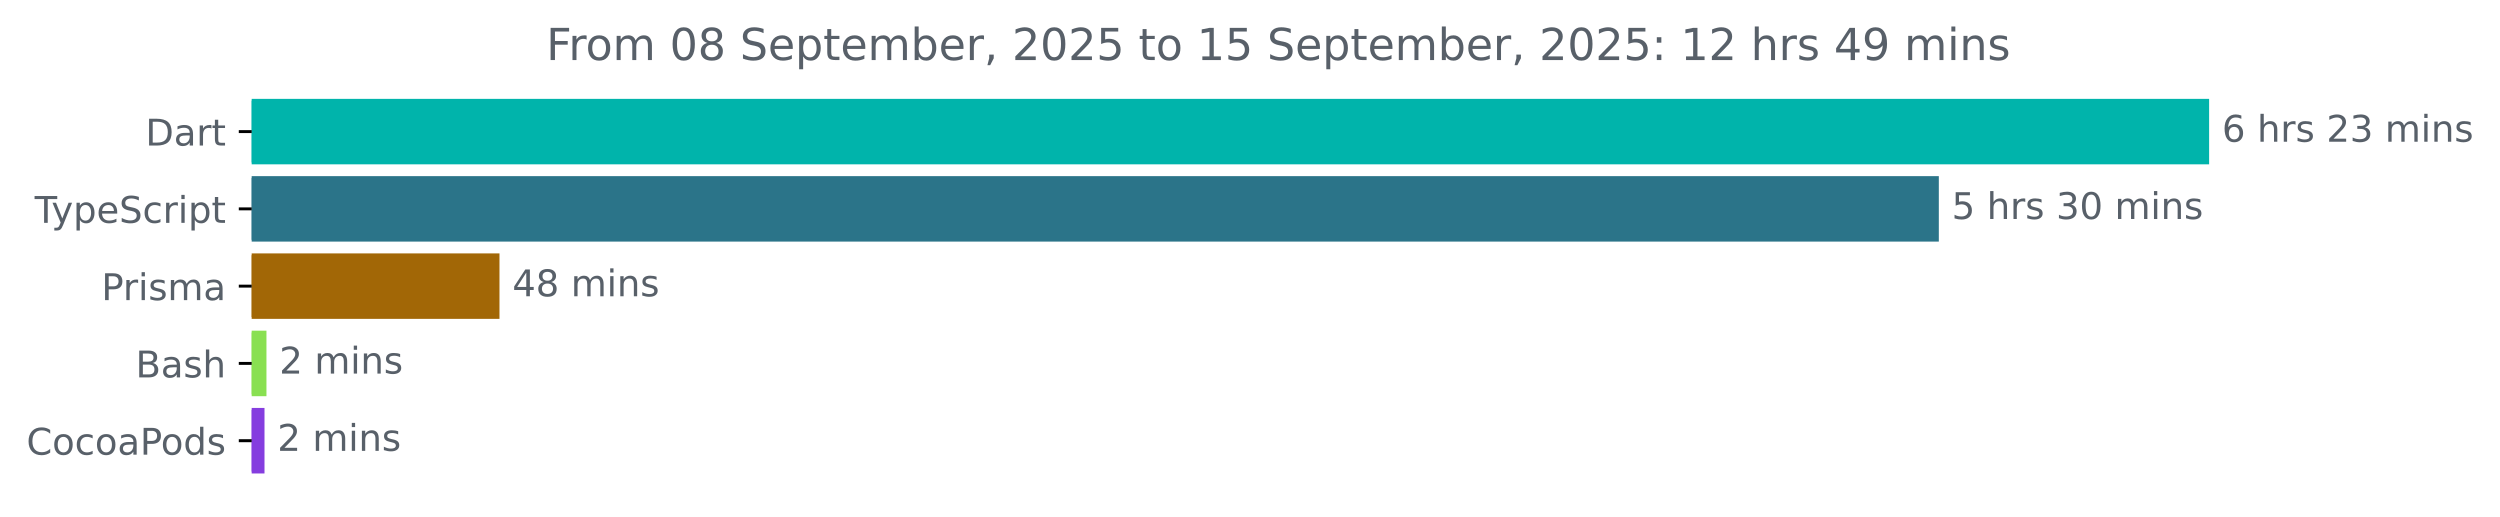
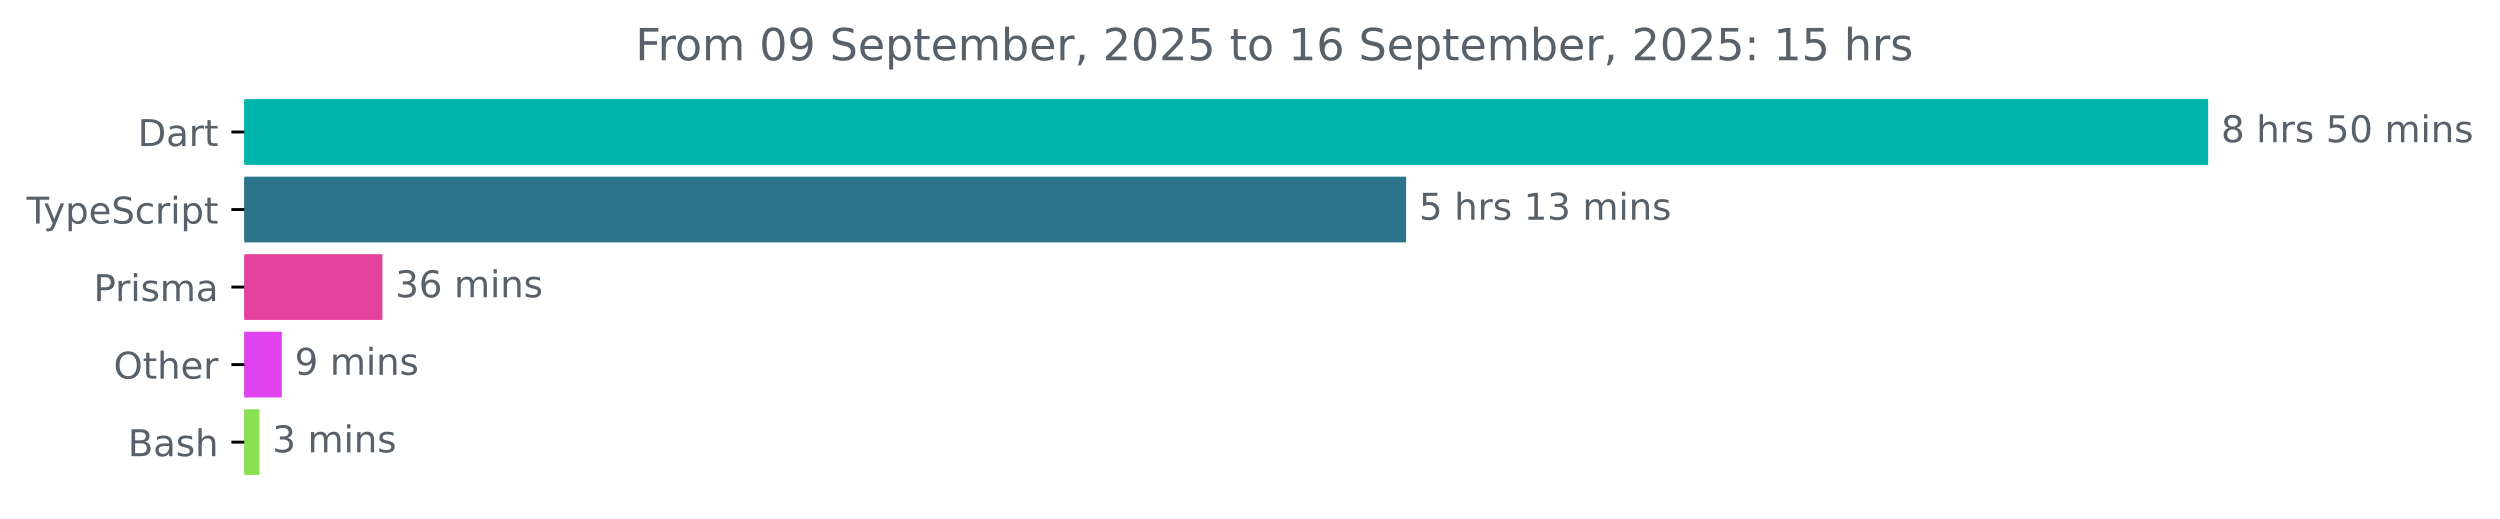
- <svg xmlns="http://www.w3.org/2000/svg" xmlns:xlink="http://www.w3.org/1999/xlink" width="679.365pt" height="140.398pt" viewBox="0 0 679.365 140.398" version="1.1">
+ <svg xmlns="http://www.w3.org/2000/svg" xmlns:xlink="http://www.w3.org/1999/xlink" width="677.144pt" height="140.398pt" viewBox="0 0 677.144 140.398" version="1.1">
  <defs>
    <style type="text/css">*{stroke-linejoin: round; stroke-linecap: butt}</style>
  </defs>
  <g id="figure_1">
    <g id="patch_1">
-       <path d="M 0 140.398  L 679.365 140.398  L 679.365 0  L 0 0  L 0 140.398  z " style="fill: none" />
+       <path d="M -0 140.398  L 677.144 140.398  L 677.144 0  L -0 0  L -0 140.398  z " style="fill: none" />
    </g>
    <g id="axes_1">
      <g id="patch_2">
-         <path d="M 68.391 27.358  L 599.819 27.358  L 599.819 44.158  L 68.391 44.158  z " clip-path="url(#p253be46126)" style="fill: #00b4ab; stroke: #00b4ab; stroke-linejoin: miter" />
+         <path d="M 66.17 27.358  L 597.599 27.358  L 597.599 44.158  L 66.17 44.158  z " clip-path="url(#p7284d1c10b)" style="fill: #00b4ab; stroke: #00b4ab; stroke-linejoin: miter" />
      </g>
      <g id="patch_3">
-         <path d="M 68.391 48.358  L 526.368 48.358  L 526.368 65.158  L 68.391 65.158  z " clip-path="url(#p253be46126)" style="fill: #2b7489; stroke: #2b7489; stroke-linejoin: miter" />
+         <path d="M 66.17 48.358  L 380.352 48.358  L 380.352 65.158  L 66.17 65.158  z " clip-path="url(#p7284d1c10b)" style="fill: #2b7489; stroke: #2b7489; stroke-linejoin: miter" />
      </g>
      <g id="patch_4">
-         <path d="M 68.391 69.358  L 135.232 69.358  L 135.232 86.158  L 68.391 86.158  z " clip-path="url(#p253be46126)" style="fill: #a26706; stroke: #a26706; stroke-linejoin: miter" />
+         <path d="M 66.17 69.358  L 103.085 69.358  L 103.085 86.158  L 66.17 86.158  z " clip-path="url(#p7284d1c10b)" style="fill: #e3419d; stroke: #e3419d; stroke-linejoin: miter" />
      </g>
      <g id="patch_5">
-         <path d="M 68.391 90.358  L 71.909 90.358  L 71.909 107.158  L 68.391 107.158  z " clip-path="url(#p253be46126)" style="fill: #89e051; stroke: #89e051; stroke-linejoin: miter" />
+         <path d="M 66.17 90.358  L 75.828 90.358  L 75.828 107.158  L 66.17 107.158  z " clip-path="url(#p7284d1c10b)" style="fill: #e042f0; stroke: #e042f0; stroke-linejoin: miter" />
      </g>
      <g id="patch_6">
-         <path d="M 68.391 111.358  L 71.376 111.358  L 71.376 128.158  L 68.391 128.158  z " clip-path="url(#p253be46126)" style="fill: #853ddf; stroke: #853ddf; stroke-linejoin: miter" />
+         <path d="M 66.17 111.358  L 69.781 111.358  L 69.781 128.158  L 66.17 128.158  z " clip-path="url(#p7284d1c10b)" style="fill: #89e051; stroke: #89e051; stroke-linejoin: miter" />
      </g>
      <g id="matplotlib.axis_1" />
      <g id="matplotlib.axis_2">
        <g id="ytick_1">
          <g id="line2d_1">
            <defs>
-               <path id="mde1deffd92" d="M 0 0  L -3.5 0  " style="stroke: #000000; stroke-width: 0.8" />
+               <path id="mc6d1de0a9a" d="M 0 0  L -3.5 0  " style="stroke: #000000; stroke-width: 0.8" />
            </defs>
            <g>
-               <use xlink:href="#mde1deffd92" x="68.391" y="35.758" style="stroke: #000000; stroke-width: 0.8" />
+               <use xlink:href="#mc6d1de0a9a" x="66.17" y="35.758" style="stroke: #000000; stroke-width: 0.8" />
            </g>
          </g>
          <g id="text_1">
-             <g style="fill: #586069" transform="translate(39.53125 39.55734) scale(0.1 -0.1)">
+             <g style="fill: #586069" transform="translate(37.31094 39.55734) scale(0.1 -0.1)">
              <defs>
                <path id="DejaVuSans-44" d="M 1259 4147  L 1259 519  L 2022 519  Q 2988 519 3436 956  Q 3884 1394 3884 2338  Q 3884 3275 3436 3711  Q 2988 4147 2022 4147  L 1259 4147  z M 628 4666  L 1925 4666  Q 3281 4666 3915 4102  Q 4550 3538 4550 2338  Q 4550 1131 3912 565  Q 3275 0 1925 0  L 628 0  L 628 4666  z " transform="scale(0.015625)" />
                <path id="DejaVuSans-61" d="M 2194 1759  Q 1497 1759 1228 1600  Q 959 1441 959 1056  Q 959 750 1161 570  Q 1363 391 1709 391  Q 2188 391 2477 730  Q 2766 1069 2766 1631  L 2766 1759  L 2194 1759  z M 3341 1997  L 3341 0  L 2766 0  L 2766 531  Q 2569 213 2275 61  Q 1981 -91 1556 -91  Q 1019 -91 701 211  Q 384 513 384 1019  Q 384 1609 779 1909  Q 1175 2209 1959 2209  L 2766 2209  L 2766 2266  Q 2766 2663 2505 2880  Q 2244 3097 1772 3097  Q 1472 3097 1187 3025  Q 903 2953 641 2809  L 641 3341  Q 956 3463 1253 3523  Q 1550 3584 1831 3584  Q 2591 3584 2966 3190  Q 3341 2797 3341 1997  z " transform="scale(0.015625)" />
                <path id="DejaVuSans-72" d="M 2631 2963  Q 2534 3019 2420 3045  Q 2306 3072 2169 3072  Q 1681 3072 1420 2755  Q 1159 2438 1159 1844  L 1159 0  L 581 0  L 581 3500  L 1159 3500  L 1159 2956  Q 1341 3275 1631 3429  Q 1922 3584 2338 3584  Q 2397 3584 2469 3576  Q 2541 3569 2628 3553  L 2631 2963  z " transform="scale(0.015625)" />
                <path id="DejaVuSans-74" d="M 1172 4494  L 1172 3500  L 2356 3500  L 2356 3053  L 1172 3053  L 1172 1153  Q 1172 725 1289 603  Q 1406 481 1766 481  L 2356 481  L 2356 0  L 1766 0  Q 1100 0 847 248  Q 594 497 594 1153  L 594 3053  L 172 3053  L 172 3500  L 594 3500  L 594 4494  L 1172 4494  z " transform="scale(0.015625)" />
              </defs>
              <use xlink:href="#DejaVuSans-44" />
              <use xlink:href="#DejaVuSans-61" x="77.002" />
              <use xlink:href="#DejaVuSans-72" x="138.281" />
              <use xlink:href="#DejaVuSans-74" x="179.395" />
            </g>
          </g>
        </g>
        <g id="ytick_2">
          <g id="line2d_2">
            <g>
-               <use xlink:href="#mde1deffd92" x="68.391" y="56.758" style="stroke: #000000; stroke-width: 0.8" />
+               <use xlink:href="#mc6d1de0a9a" x="66.17" y="56.758" style="stroke: #000000; stroke-width: 0.8" />
            </g>
          </g>
          <g id="text_2">
-             <g style="fill: #586069" transform="translate(9.420312 60.55734) scale(0.1 -0.1)">
+             <g style="fill: #586069" transform="translate(7.2 60.55734) scale(0.1 -0.1)">
              <defs>
                <path id="DejaVuSans-54" d="M -19 4666  L 3928 4666  L 3928 4134  L 2272 4134  L 2272 0  L 1638 0  L 1638 4134  L -19 4134  L -19 4666  z " transform="scale(0.015625)" />
                <path id="DejaVuSans-79" d="M 2059 -325  Q 1816 -950 1584 -1140  Q 1353 -1331 966 -1331  L 506 -1331  L 506 -850  L 844 -850  Q 1081 -850 1212 -737  Q 1344 -625 1503 -206  L 1606 56  L 191 3500  L 800 3500  L 1894 763  L 2988 3500  L 3597 3500  L 2059 -325  z " transform="scale(0.015625)" />
                <path id="DejaVuSans-70" d="M 1159 525  L 1159 -1331  L 581 -1331  L 581 3500  L 1159 3500  L 1159 2969  Q 1341 3281 1617 3432  Q 1894 3584 2278 3584  Q 2916 3584 3314 3078  Q 3713 2572 3713 1747  Q 3713 922 3314 415  Q 2916 -91 2278 -91  Q 1894 -91 1617 61  Q 1341 213 1159 525  z M 3116 1747  Q 3116 2381 2855 2742  Q 2594 3103 2138 3103  Q 1681 3103 1420 2742  Q 1159 2381 1159 1747  Q 1159 1113 1420 752  Q 1681 391 2138 391  Q 2594 391 2855 752  Q 3116 1113 3116 1747  z " transform="scale(0.015625)" />
                <path id="DejaVuSans-65" d="M 3597 1894  L 3597 1613  L 953 1613  Q 991 1019 1311 708  Q 1631 397 2203 397  Q 2534 397 2845 478  Q 3156 559 3463 722  L 3463 178  Q 3153 47 2828 -22  Q 2503 -91 2169 -91  Q 1331 -91 842 396  Q 353 884 353 1716  Q 353 2575 817 3079  Q 1281 3584 2069 3584  Q 2775 3584 3186 3129  Q 3597 2675 3597 1894  z M 3022 2063  Q 3016 2534 2758 2815  Q 2500 3097 2075 3097  Q 1594 3097 1305 2825  Q 1016 2553 972 2059  L 3022 2063  z " transform="scale(0.015625)" />
                <path id="DejaVuSans-53" d="M 3425 4513  L 3425 3897  Q 3066 4069 2747 4153  Q 2428 4238 2131 4238  Q 1616 4238 1336 4038  Q 1056 3838 1056 3469  Q 1056 3159 1242 3001  Q 1428 2844 1947 2747  L 2328 2669  Q 3034 2534 3370 2195  Q 3706 1856 3706 1288  Q 3706 609 3251 259  Q 2797 -91 1919 -91  Q 1588 -91 1214 -16  Q 841 59 441 206  L 441 856  Q 825 641 1194 531  Q 1563 422 1919 422  Q 2459 422 2753 634  Q 3047 847 3047 1241  Q 3047 1584 2836 1778  Q 2625 1972 2144 2069  L 1759 2144  Q 1053 2284 737 2584  Q 422 2884 422 3419  Q 422 4038 858 4394  Q 1294 4750 2059 4750  Q 2388 4750 2728 4690  Q 3069 4631 3425 4513  z " transform="scale(0.015625)" />
                <path id="DejaVuSans-63" d="M 3122 3366  L 3122 2828  Q 2878 2963 2633 3030  Q 2388 3097 2138 3097  Q 1578 3097 1268 2742  Q 959 2388 959 1747  Q 959 1106 1268 751  Q 1578 397 2138 397  Q 2388 397 2633 464  Q 2878 531 3122 666  L 3122 134  Q 2881 22 2623 -34  Q 2366 -91 2075 -91  Q 1284 -91 818 406  Q 353 903 353 1747  Q 353 2603 823 3093  Q 1294 3584 2113 3584  Q 2378 3584 2631 3529  Q 2884 3475 3122 3366  z " transform="scale(0.015625)" />
                <path id="DejaVuSans-69" d="M 603 3500  L 1178 3500  L 1178 0  L 603 0  L 603 3500  z M 603 4863  L 1178 4863  L 1178 4134  L 603 4134  L 603 4863  z " transform="scale(0.015625)" />
              </defs>
              <use xlink:href="#DejaVuSans-54" />
              <use xlink:href="#DejaVuSans-79" x="45.459" />
              <use xlink:href="#DejaVuSans-70" x="104.639" />
              <use xlink:href="#DejaVuSans-65" x="168.115" />
              <use xlink:href="#DejaVuSans-53" x="229.639" />
              <use xlink:href="#DejaVuSans-63" x="293.115" />
              <use xlink:href="#DejaVuSans-72" x="348.096" />
              <use xlink:href="#DejaVuSans-69" x="389.209" />
              <use xlink:href="#DejaVuSans-70" x="416.992" />
              <use xlink:href="#DejaVuSans-74" x="480.469" />
            </g>
          </g>
        </g>
        <g id="ytick_3">
          <g id="line2d_3">
            <g>
-               <use xlink:href="#mde1deffd92" x="68.391" y="77.758" style="stroke: #000000; stroke-width: 0.8" />
+               <use xlink:href="#mc6d1de0a9a" x="66.17" y="77.758" style="stroke: #000000; stroke-width: 0.8" />
            </g>
          </g>
          <g id="text_3">
-             <g style="fill: #586069" transform="translate(27.56875 81.55734) scale(0.1 -0.1)">
+             <g style="fill: #586069" transform="translate(25.34844 81.55734) scale(0.1 -0.1)">
              <defs>
                <path id="DejaVuSans-50" d="M 1259 4147  L 1259 2394  L 2053 2394  Q 2494 2394 2734 2622  Q 2975 2850 2975 3272  Q 2975 3691 2734 3919  Q 2494 4147 2053 4147  L 1259 4147  z M 628 4666  L 2053 4666  Q 2838 4666 3239 4311  Q 3641 3956 3641 3272  Q 3641 2581 3239 2228  Q 2838 1875 2053 1875  L 1259 1875  L 1259 0  L 628 0  L 628 4666  z " transform="scale(0.015625)" />
                <path id="DejaVuSans-73" d="M 2834 3397  L 2834 2853  Q 2591 2978 2328 3040  Q 2066 3103 1784 3103  Q 1356 3103 1142 2972  Q 928 2841 928 2578  Q 928 2378 1081 2264  Q 1234 2150 1697 2047  L 1894 2003  Q 2506 1872 2764 1633  Q 3022 1394 3022 966  Q 3022 478 2636 193  Q 2250 -91 1575 -91  Q 1294 -91 989 -36  Q 684 19 347 128  L 347 722  Q 666 556 975 473  Q 1284 391 1588 391  Q 1994 391 2212 530  Q 2431 669 2431 922  Q 2431 1156 2273 1281  Q 2116 1406 1581 1522  L 1381 1569  Q 847 1681 609 1914  Q 372 2147 372 2553  Q 372 3047 722 3315  Q 1072 3584 1716 3584  Q 2034 3584 2315 3537  Q 2597 3491 2834 3397  z " transform="scale(0.015625)" />
                <path id="DejaVuSans-6d" d="M 3328 2828  Q 3544 3216 3844 3400  Q 4144 3584 4550 3584  Q 5097 3584 5394 3201  Q 5691 2819 5691 2113  L 5691 0  L 5113 0  L 5113 2094  Q 5113 2597 4934 2840  Q 4756 3084 4391 3084  Q 3944 3084 3684 2787  Q 3425 2491 3425 1978  L 3425 0  L 2847 0  L 2847 2094  Q 2847 2600 2669 2842  Q 2491 3084 2119 3084  Q 1678 3084 1418 2786  Q 1159 2488 1159 1978  L 1159 0  L 581 0  L 581 3500  L 1159 3500  L 1159 2956  Q 1356 3278 1631 3431  Q 1906 3584 2284 3584  Q 2666 3584 2933 3390  Q 3200 3197 3328 2828  z " transform="scale(0.015625)" />
              </defs>
              <use xlink:href="#DejaVuSans-50" />
              <use xlink:href="#DejaVuSans-72" x="58.553" />
              <use xlink:href="#DejaVuSans-69" x="99.666" />
              <use xlink:href="#DejaVuSans-73" x="127.449" />
              <use xlink:href="#DejaVuSans-6d" x="179.549" />
              <use xlink:href="#DejaVuSans-61" x="276.961" />
            </g>
          </g>
        </g>
        <g id="ytick_4">
          <g id="line2d_4">
            <g>
-               <use xlink:href="#mde1deffd92" x="68.391" y="98.758" style="stroke: #000000; stroke-width: 0.8" />
+               <use xlink:href="#mc6d1de0a9a" x="66.17" y="98.758" style="stroke: #000000; stroke-width: 0.8" />
            </g>
          </g>
          <g id="text_4">
-             <g style="fill: #586069" transform="translate(36.85469 102.5573) scale(0.1 -0.1)">
+             <g style="fill: #586069" transform="translate(30.77656 102.5573) scale(0.1 -0.1)">
+               <defs>
+                 <path id="DejaVuSans-4f" d="M 2522 4238  Q 1834 4238 1429 3725  Q 1025 3213 1025 2328  Q 1025 1447 1429 934  Q 1834 422 2522 422  Q 3209 422 3611 934  Q 4013 1447 4013 2328  Q 4013 3213 3611 3725  Q 3209 4238 2522 4238  z M 2522 4750  Q 3503 4750 4090 4092  Q 4678 3434 4678 2328  Q 4678 1225 4090 567  Q 3503 -91 2522 -91  Q 1538 -91 948 565  Q 359 1222 359 2328  Q 359 3434 948 4092  Q 1538 4750 2522 4750  z " transform="scale(0.015625)" />
+                 <path id="DejaVuSans-68" d="M 3513 2113  L 3513 0  L 2938 0  L 2938 2094  Q 2938 2591 2744 2837  Q 2550 3084 2163 3084  Q 1697 3084 1428 2787  Q 1159 2491 1159 1978  L 1159 0  L 581 0  L 581 4863  L 1159 4863  L 1159 2956  Q 1366 3272 1645 3428  Q 1925 3584 2291 3584  Q 2894 3584 3203 3211  Q 3513 2838 3513 2113  z " transform="scale(0.015625)" />
+               </defs>
+               <use xlink:href="#DejaVuSans-4f" />
+               <use xlink:href="#DejaVuSans-74" x="78.711" />
+               <use xlink:href="#DejaVuSans-68" x="117.92" />
+               <use xlink:href="#DejaVuSans-65" x="181.299" />
+               <use xlink:href="#DejaVuSans-72" x="242.822" />
+             </g>
+           </g>
+         </g>
+         <g id="ytick_5">
+           <g id="line2d_5">
+             <g>
+               <use xlink:href="#mc6d1de0a9a" x="66.17" y="119.758" style="stroke: #000000; stroke-width: 0.8" />
+             </g>
+           </g>
+           <g id="text_5">
+             <g style="fill: #586069" transform="translate(34.63437 123.5573) scale(0.1 -0.1)">
              <defs>
                <path id="DejaVuSans-42" d="M 1259 2228  L 1259 519  L 2272 519  Q 2781 519 3026 730  Q 3272 941 3272 1375  Q 3272 1813 3026 2020  Q 2781 2228 2272 2228  L 1259 2228  z M 1259 4147  L 1259 2741  L 2194 2741  Q 2656 2741 2882 2914  Q 3109 3088 3109 3444  Q 3109 3797 2882 3972  Q 2656 4147 2194 4147  L 1259 4147  z M 628 4666  L 2241 4666  Q 2963 4666 3353 4366  Q 3744 4066 3744 3513  Q 3744 3084 3544 2831  Q 3344 2578 2956 2516  Q 3422 2416 3680 2098  Q 3938 1781 3938 1306  Q 3938 681 3513 340  Q 3088 0 2303 0  L 628 0  L 628 4666  z " transform="scale(0.015625)" />
-                 <path id="DejaVuSans-68" d="M 3513 2113  L 3513 0  L 2938 0  L 2938 2094  Q 2938 2591 2744 2837  Q 2550 3084 2163 3084  Q 1697 3084 1428 2787  Q 1159 2491 1159 1978  L 1159 0  L 581 0  L 581 4863  L 1159 4863  L 1159 2956  Q 1366 3272 1645 3428  Q 1925 3584 2291 3584  Q 2894 3584 3203 3211  Q 3513 2838 3513 2113  z " transform="scale(0.015625)" />
              </defs>
              <use xlink:href="#DejaVuSans-42" />
              <use xlink:href="#DejaVuSans-61" x="68.604" />
              <use xlink:href="#DejaVuSans-73" x="129.883" />
              <use xlink:href="#DejaVuSans-68" x="181.982" />
            </g>
          </g>
        </g>
-         <g id="ytick_5">
-           <g id="line2d_5">
-             <g>
-               <use xlink:href="#mde1deffd92" x="68.391" y="119.758" style="stroke: #000000; stroke-width: 0.8" />
-             </g>
-           </g>
-           <g id="text_5">
-             <g style="fill: #586069" transform="translate(7.2 123.5573) scale(0.1 -0.1)">
-               <defs>
-                 <path id="DejaVuSans-43" d="M 4122 4306  L 4122 3641  Q 3803 3938 3442 4084  Q 3081 4231 2675 4231  Q 1875 4231 1450 3742  Q 1025 3253 1025 2328  Q 1025 1406 1450 917  Q 1875 428 2675 428  Q 3081 428 3442 575  Q 3803 722 4122 1019  L 4122 359  Q 3791 134 3420 21  Q 3050 -91 2638 -91  Q 1578 -91 968 557  Q 359 1206 359 2328  Q 359 3453 968 4101  Q 1578 4750 2638 4750  Q 3056 4750 3426 4639  Q 3797 4528 4122 4306  z " transform="scale(0.015625)" />
-                 <path id="DejaVuSans-6f" d="M 1959 3097  Q 1497 3097 1228 2736  Q 959 2375 959 1747  Q 959 1119 1226 758  Q 1494 397 1959 397  Q 2419 397 2687 759  Q 2956 1122 2956 1747  Q 2956 2369 2687 2733  Q 2419 3097 1959 3097  z M 1959 3584  Q 2709 3584 3137 3096  Q 3566 2609 3566 1747  Q 3566 888 3137 398  Q 2709 -91 1959 -91  Q 1206 -91 779 398  Q 353 888 353 1747  Q 353 2609 779 3096  Q 1206 3584 1959 3584  z " transform="scale(0.015625)" />
-                 <path id="DejaVuSans-64" d="M 2906 2969  L 2906 4863  L 3481 4863  L 3481 0  L 2906 0  L 2906 525  Q 2725 213 2448 61  Q 2172 -91 1784 -91  Q 1150 -91 751 415  Q 353 922 353 1747  Q 353 2572 751 3078  Q 1150 3584 1784 3584  Q 2172 3584 2448 3432  Q 2725 3281 2906 2969  z M 947 1747  Q 947 1113 1208 752  Q 1469 391 1925 391  Q 2381 391 2643 752  Q 2906 1113 2906 1747  Q 2906 2381 2643 2742  Q 2381 3103 1925 3103  Q 1469 3103 1208 2742  Q 947 2381 947 1747  z " transform="scale(0.015625)" />
-               </defs>
-               <use xlink:href="#DejaVuSans-43" />
-               <use xlink:href="#DejaVuSans-6f" x="69.824" />
-               <use xlink:href="#DejaVuSans-63" x="131.006" />
-               <use xlink:href="#DejaVuSans-6f" x="185.986" />
-               <use xlink:href="#DejaVuSans-61" x="247.168" />
-               <use xlink:href="#DejaVuSans-50" x="308.447" />
-               <use xlink:href="#DejaVuSans-6f" x="365.125" />
-               <use xlink:href="#DejaVuSans-64" x="426.307" />
-               <use xlink:href="#DejaVuSans-73" x="489.783" />
-             </g>
-           </g>
-         </g>
      </g>
      <g id="text_6">
-         <g style="fill: #586069" transform="translate(603.8192 38.5175) scale(0.1 -0.1)">
-           <defs>
-             <path id="DejaVuSans-36" d="M 2113 2584  Q 1688 2584 1439 2293  Q 1191 2003 1191 1497  Q 1191 994 1439 701  Q 1688 409 2113 409  Q 2538 409 2786 701  Q 3034 994 3034 1497  Q 3034 2003 2786 2293  Q 2538 2584 2113 2584  z M 3366 4563  L 3366 3988  Q 3128 4100 2886 4159  Q 2644 4219 2406 4219  Q 1781 4219 1451 3797  Q 1122 3375 1075 2522  Q 1259 2794 1537 2939  Q 1816 3084 2150 3084  Q 2853 3084 3261 2657  Q 3669 2231 3669 1497  Q 3669 778 3244 343  Q 2819 -91 2113 -91  Q 1303 -91 875 529  Q 447 1150 447 2328  Q 447 3434 972 4092  Q 1497 4750 2381 4750  Q 2619 4750 2861 4703  Q 3103 4656 3366 4563  z " transform="scale(0.015625)" />
+         <g style="fill: #586069" transform="translate(601.5989 38.5175) scale(0.1 -0.1)">
+           <defs>
+             <path id="DejaVuSans-38" d="M 2034 2216  Q 1584 2216 1326 1975  Q 1069 1734 1069 1313  Q 1069 891 1326 650  Q 1584 409 2034 409  Q 2484 409 2743 651  Q 3003 894 3003 1313  Q 3003 1734 2745 1975  Q 2488 2216 2034 2216  z M 1403 2484  Q 997 2584 770 2862  Q 544 3141 544 3541  Q 544 4100 942 4425  Q 1341 4750 2034 4750  Q 2731 4750 3128 4425  Q 3525 4100 3525 3541  Q 3525 3141 3298 2862  Q 3072 2584 2669 2484  Q 3125 2378 3379 2068  Q 3634 1759 3634 1313  Q 3634 634 3220 271  Q 2806 -91 2034 -91  Q 1263 -91 848 271  Q 434 634 434 1313  Q 434 1759 690 2068  Q 947 2378 1403 2484  z M 1172 3481  Q 1172 3119 1398 2916  Q 1625 2713 2034 2713  Q 2441 2713 2670 2916  Q 2900 3119 2900 3481  Q 2900 3844 2670 4047  Q 2441 4250 2034 4250  Q 1625 4250 1398 4047  Q 1172 3844 1172 3481  z " transform="scale(0.015625)" />
            <path id="DejaVuSans-20" transform="scale(0.015625)" />
-             <path id="DejaVuSans-32" d="M 1228 531  L 3431 531  L 3431 0  L 469 0  L 469 531  Q 828 903 1448 1529  Q 2069 2156 2228 2338  Q 2531 2678 2651 2914  Q 2772 3150 2772 3378  Q 2772 3750 2511 3984  Q 2250 4219 1831 4219  Q 1534 4219 1204 4116  Q 875 4013 500 3803  L 500 4441  Q 881 4594 1212 4672  Q 1544 4750 1819 4750  Q 2544 4750 2975 4387  Q 3406 4025 3406 3419  Q 3406 3131 3298 2873  Q 3191 2616 2906 2266  Q 2828 2175 2409 1742  Q 1991 1309 1228 531  z " transform="scale(0.015625)" />
-             <path id="DejaVuSans-33" d="M 2597 2516  Q 3050 2419 3304 2112  Q 3559 1806 3559 1356  Q 3559 666 3084 287  Q 2609 -91 1734 -91  Q 1441 -91 1130 -33  Q 819 25 488 141  L 488 750  Q 750 597 1062 519  Q 1375 441 1716 441  Q 2309 441 2620 675  Q 2931 909 2931 1356  Q 2931 1769 2642 2001  Q 2353 2234 1838 2234  L 1294 2234  L 1294 2753  L 1863 2753  Q 2328 2753 2575 2939  Q 2822 3125 2822 3475  Q 2822 3834 2567 4026  Q 2313 4219 1838 4219  Q 1578 4219 1281 4162  Q 984 4106 628 3988  L 628 4550  Q 988 4650 1302 4700  Q 1616 4750 1894 4750  Q 2613 4750 3031 4423  Q 3450 4097 3450 3541  Q 3450 3153 3228 2886  Q 3006 2619 2597 2516  z " transform="scale(0.015625)" />
+             <path id="DejaVuSans-35" d="M 691 4666  L 3169 4666  L 3169 4134  L 1269 4134  L 1269 2991  Q 1406 3038 1543 3061  Q 1681 3084 1819 3084  Q 2600 3084 3056 2656  Q 3513 2228 3513 1497  Q 3513 744 3044 326  Q 2575 -91 1722 -91  Q 1428 -91 1123 -41  Q 819 9 494 109  L 494 744  Q 775 591 1075 516  Q 1375 441 1709 441  Q 2250 441 2565 725  Q 2881 1009 2881 1497  Q 2881 1984 2565 2268  Q 2250 2553 1709 2553  Q 1456 2553 1204 2497  Q 953 2441 691 2322  L 691 4666  z " transform="scale(0.015625)" />
+             <path id="DejaVuSans-30" d="M 2034 4250  Q 1547 4250 1301 3770  Q 1056 3291 1056 2328  Q 1056 1369 1301 889  Q 1547 409 2034 409  Q 2525 409 2770 889  Q 3016 1369 3016 2328  Q 3016 3291 2770 3770  Q 2525 4250 2034 4250  z M 2034 4750  Q 2819 4750 3233 4129  Q 3647 3509 3647 2328  Q 3647 1150 3233 529  Q 2819 -91 2034 -91  Q 1250 -91 836 529  Q 422 1150 422 2328  Q 422 3509 836 4129  Q 1250 4750 2034 4750  z " transform="scale(0.015625)" />
            <path id="DejaVuSans-6e" d="M 3513 2113  L 3513 0  L 2938 0  L 2938 2094  Q 2938 2591 2744 2837  Q 2550 3084 2163 3084  Q 1697 3084 1428 2787  Q 1159 2491 1159 1978  L 1159 0  L 581 0  L 581 3500  L 1159 3500  L 1159 2956  Q 1366 3272 1645 3428  Q 1925 3584 2291 3584  Q 2894 3584 3203 3211  Q 3513 2838 3513 2113  z " transform="scale(0.015625)" />
          </defs>
-           <use xlink:href="#DejaVuSans-36" />
+           <use xlink:href="#DejaVuSans-38" />
          <use xlink:href="#DejaVuSans-20" x="63.623" />
          <use xlink:href="#DejaVuSans-68" x="95.41" />
          <use xlink:href="#DejaVuSans-72" x="158.789" />
          <use xlink:href="#DejaVuSans-73" x="199.902" />
          <use xlink:href="#DejaVuSans-20" x="252.002" />
-           <use xlink:href="#DejaVuSans-32" x="283.789" />
+           <use xlink:href="#DejaVuSans-35" x="283.789" />
+           <use xlink:href="#DejaVuSans-30" x="347.412" />
+           <use xlink:href="#DejaVuSans-20" x="411.035" />
+           <use xlink:href="#DejaVuSans-6d" x="442.822" />
+           <use xlink:href="#DejaVuSans-69" x="540.234" />
+           <use xlink:href="#DejaVuSans-6e" x="568.018" />
+           <use xlink:href="#DejaVuSans-73" x="631.396" />
+         </g>
+       </g>
+       <g id="text_7">
+         <g style="fill: #586069" transform="translate(384.3522 59.5175) scale(0.1 -0.1)">
+           <defs>
+             <path id="DejaVuSans-31" d="M 794 531  L 1825 531  L 1825 4091  L 703 3866  L 703 4441  L 1819 4666  L 2450 4666  L 2450 531  L 3481 531  L 3481 0  L 794 0  L 794 531  z " transform="scale(0.015625)" />
+             <path id="DejaVuSans-33" d="M 2597 2516  Q 3050 2419 3304 2112  Q 3559 1806 3559 1356  Q 3559 666 3084 287  Q 2609 -91 1734 -91  Q 1441 -91 1130 -33  Q 819 25 488 141  L 488 750  Q 750 597 1062 519  Q 1375 441 1716 441  Q 2309 441 2620 675  Q 2931 909 2931 1356  Q 2931 1769 2642 2001  Q 2353 2234 1838 2234  L 1294 2234  L 1294 2753  L 1863 2753  Q 2328 2753 2575 2939  Q 2822 3125 2822 3475  Q 2822 3834 2567 4026  Q 2313 4219 1838 4219  Q 1578 4219 1281 4162  Q 984 4106 628 3988  L 628 4550  Q 988 4650 1302 4700  Q 1616 4750 1894 4750  Q 2613 4750 3031 4423  Q 3450 4097 3450 3541  Q 3450 3153 3228 2886  Q 3006 2619 2597 2516  z " transform="scale(0.015625)" />
+           </defs>
+           <use xlink:href="#DejaVuSans-35" />
+           <use xlink:href="#DejaVuSans-20" x="63.623" />
+           <use xlink:href="#DejaVuSans-68" x="95.41" />
+           <use xlink:href="#DejaVuSans-72" x="158.789" />
+           <use xlink:href="#DejaVuSans-73" x="199.902" />
+           <use xlink:href="#DejaVuSans-20" x="252.002" />
+           <use xlink:href="#DejaVuSans-31" x="283.789" />
          <use xlink:href="#DejaVuSans-33" x="347.412" />
          <use xlink:href="#DejaVuSans-20" x="411.035" />
          <use xlink:href="#DejaVuSans-6d" x="442.822" />
          <use xlink:href="#DejaVuSans-69" x="540.234" />
          <use xlink:href="#DejaVuSans-6e" x="568.018" />
          <use xlink:href="#DejaVuSans-73" x="631.396" />
        </g>
      </g>
-       <g id="text_7">
-         <g style="fill: #586069" transform="translate(530.368 59.5175) scale(0.1 -0.1)">
-           <defs>
-             <path id="DejaVuSans-35" d="M 691 4666  L 3169 4666  L 3169 4134  L 1269 4134  L 1269 2991  Q 1406 3038 1543 3061  Q 1681 3084 1819 3084  Q 2600 3084 3056 2656  Q 3513 2228 3513 1497  Q 3513 744 3044 326  Q 2575 -91 1722 -91  Q 1428 -91 1123 -41  Q 819 9 494 109  L 494 744  Q 775 591 1075 516  Q 1375 441 1709 441  Q 2250 441 2565 725  Q 2881 1009 2881 1497  Q 2881 1984 2565 2268  Q 2250 2553 1709 2553  Q 1456 2553 1204 2497  Q 953 2441 691 2322  L 691 4666  z " transform="scale(0.015625)" />
-             <path id="DejaVuSans-30" d="M 2034 4250  Q 1547 4250 1301 3770  Q 1056 3291 1056 2328  Q 1056 1369 1301 889  Q 1547 409 2034 409  Q 2525 409 2770 889  Q 3016 1369 3016 2328  Q 3016 3291 2770 3770  Q 2525 4250 2034 4250  z M 2034 4750  Q 2819 4750 3233 4129  Q 3647 3509 3647 2328  Q 3647 1150 3233 529  Q 2819 -91 2034 -91  Q 1250 -91 836 529  Q 422 1150 422 2328  Q 422 3509 836 4129  Q 1250 4750 2034 4750  z " transform="scale(0.015625)" />
-           </defs>
-           <use xlink:href="#DejaVuSans-35" />
-           <use xlink:href="#DejaVuSans-20" x="63.623" />
-           <use xlink:href="#DejaVuSans-68" x="95.41" />
-           <use xlink:href="#DejaVuSans-72" x="158.789" />
-           <use xlink:href="#DejaVuSans-73" x="199.902" />
-           <use xlink:href="#DejaVuSans-20" x="252.002" />
-           <use xlink:href="#DejaVuSans-33" x="283.789" />
-           <use xlink:href="#DejaVuSans-30" x="347.412" />
-           <use xlink:href="#DejaVuSans-20" x="411.035" />
-           <use xlink:href="#DejaVuSans-6d" x="442.822" />
-           <use xlink:href="#DejaVuSans-69" x="540.234" />
-           <use xlink:href="#DejaVuSans-6e" x="568.018" />
-           <use xlink:href="#DejaVuSans-73" x="631.396" />
-         </g>
-       </g>
      <g id="text_8">
-         <g style="fill: #586069" transform="translate(139.2323 80.5175) scale(0.1 -0.1)">
-           <defs>
-             <path id="DejaVuSans-34" d="M 2419 4116  L 825 1625  L 2419 1625  L 2419 4116  z M 2253 4666  L 3047 4666  L 3047 1625  L 3713 1625  L 3713 1100  L 3047 1100  L 3047 0  L 2419 0  L 2419 1100  L 313 1100  L 313 1709  L 2253 4666  z " transform="scale(0.015625)" />
-             <path id="DejaVuSans-38" d="M 2034 2216  Q 1584 2216 1326 1975  Q 1069 1734 1069 1313  Q 1069 891 1326 650  Q 1584 409 2034 409  Q 2484 409 2743 651  Q 3003 894 3003 1313  Q 3003 1734 2745 1975  Q 2488 2216 2034 2216  z M 1403 2484  Q 997 2584 770 2862  Q 544 3141 544 3541  Q 544 4100 942 4425  Q 1341 4750 2034 4750  Q 2731 4750 3128 4425  Q 3525 4100 3525 3541  Q 3525 3141 3298 2862  Q 3072 2584 2669 2484  Q 3125 2378 3379 2068  Q 3634 1759 3634 1313  Q 3634 634 3220 271  Q 2806 -91 2034 -91  Q 1263 -91 848 271  Q 434 634 434 1313  Q 434 1759 690 2068  Q 947 2378 1403 2484  z M 1172 3481  Q 1172 3119 1398 2916  Q 1625 2713 2034 2713  Q 2441 2713 2670 2916  Q 2900 3119 2900 3481  Q 2900 3844 2670 4047  Q 2441 4250 2034 4250  Q 1625 4250 1398 4047  Q 1172 3844 1172 3481  z " transform="scale(0.015625)" />
-           </defs>
-           <use xlink:href="#DejaVuSans-34" />
-           <use xlink:href="#DejaVuSans-38" x="63.623" />
+         <g style="fill: #586069" transform="translate(107.0851 80.5175) scale(0.1 -0.1)">
+           <defs>
+             <path id="DejaVuSans-36" d="M 2113 2584  Q 1688 2584 1439 2293  Q 1191 2003 1191 1497  Q 1191 994 1439 701  Q 1688 409 2113 409  Q 2538 409 2786 701  Q 3034 994 3034 1497  Q 3034 2003 2786 2293  Q 2538 2584 2113 2584  z M 3366 4563  L 3366 3988  Q 3128 4100 2886 4159  Q 2644 4219 2406 4219  Q 1781 4219 1451 3797  Q 1122 3375 1075 2522  Q 1259 2794 1537 2939  Q 1816 3084 2150 3084  Q 2853 3084 3261 2657  Q 3669 2231 3669 1497  Q 3669 778 3244 343  Q 2819 -91 2113 -91  Q 1303 -91 875 529  Q 447 1150 447 2328  Q 447 3434 972 4092  Q 1497 4750 2381 4750  Q 2619 4750 2861 4703  Q 3103 4656 3366 4563  z " transform="scale(0.015625)" />
+           </defs>
+           <use xlink:href="#DejaVuSans-33" />
+           <use xlink:href="#DejaVuSans-36" x="63.623" />
          <use xlink:href="#DejaVuSans-20" x="127.246" />
          <use xlink:href="#DejaVuSans-6d" x="159.033" />
          <use xlink:href="#DejaVuSans-69" x="256.445" />
          <use xlink:href="#DejaVuSans-6e" x="284.229" />
          <use xlink:href="#DejaVuSans-73" x="347.607" />
        </g>
      </g>
      <g id="text_9">
-         <g style="fill: #586069" transform="translate(75.90861 101.5175) scale(0.1 -0.1)">
-           <use xlink:href="#DejaVuSans-32" />
+         <g style="fill: #586069" transform="translate(79.82773 101.5175) scale(0.1 -0.1)">
+           <defs>
+             <path id="DejaVuSans-39" d="M 703 97  L 703 672  Q 941 559 1184 500  Q 1428 441 1663 441  Q 2288 441 2617 861  Q 2947 1281 2994 2138  Q 2813 1869 2534 1725  Q 2256 1581 1919 1581  Q 1219 1581 811 2004  Q 403 2428 403 3163  Q 403 3881 828 4315  Q 1253 4750 1959 4750  Q 2769 4750 3195 4129  Q 3622 3509 3622 2328  Q 3622 1225 3098 567  Q 2575 -91 1691 -91  Q 1453 -91 1209 -44  Q 966 3 703 97  z M 1959 2075  Q 2384 2075 2632 2365  Q 2881 2656 2881 3163  Q 2881 3666 2632 3958  Q 2384 4250 1959 4250  Q 1534 4250 1286 3958  Q 1038 3666 1038 3163  Q 1038 2656 1286 2365  Q 1534 2075 1959 2075  z " transform="scale(0.015625)" />
+           </defs>
+           <use xlink:href="#DejaVuSans-39" />
          <use xlink:href="#DejaVuSans-20" x="63.623" />
          <use xlink:href="#DejaVuSans-6d" x="95.41" />
          <use xlink:href="#DejaVuSans-69" x="192.822" />
          <use xlink:href="#DejaVuSans-6e" x="220.605" />
          <use xlink:href="#DejaVuSans-73" x="283.984" />
        </g>
      </g>
      <g id="text_10">
-         <g style="fill: #586069" transform="translate(75.37558 122.5175) scale(0.1 -0.1)">
-           <use xlink:href="#DejaVuSans-32" />
+         <g style="fill: #586069" transform="translate(73.78056 122.5175) scale(0.1 -0.1)">
+           <use xlink:href="#DejaVuSans-33" />
          <use xlink:href="#DejaVuSans-20" x="63.623" />
          <use xlink:href="#DejaVuSans-6d" x="95.41" />
          <use xlink:href="#DejaVuSans-69" x="192.822" />
          <use xlink:href="#DejaVuSans-6e" x="220.605" />
          <use xlink:href="#DejaVuSans-73" x="283.984" />
        </g>
      </g>
      <g id="text_11">
-         <g style="fill: #586069" transform="translate(148.4475 16.31812) scale(0.12 -0.12)">
+         <g style="fill: #586069" transform="translate(172.1153 16.31812) scale(0.12 -0.12)">
          <defs>
            <path id="DejaVuSans-46" d="M 628 4666  L 3309 4666  L 3309 4134  L 1259 4134  L 1259 2759  L 3109 2759  L 3109 2228  L 1259 2228  L 1259 0  L 628 0  L 628 4666  z " transform="scale(0.015625)" />
+             <path id="DejaVuSans-6f" d="M 1959 3097  Q 1497 3097 1228 2736  Q 959 2375 959 1747  Q 959 1119 1226 758  Q 1494 397 1959 397  Q 2419 397 2687 759  Q 2956 1122 2956 1747  Q 2956 2369 2687 2733  Q 2419 3097 1959 3097  z M 1959 3584  Q 2709 3584 3137 3096  Q 3566 2609 3566 1747  Q 3566 888 3137 398  Q 2709 -91 1959 -91  Q 1206 -91 779 398  Q 353 888 353 1747  Q 353 2609 779 3096  Q 1206 3584 1959 3584  z " transform="scale(0.015625)" />
            <path id="DejaVuSans-62" d="M 3116 1747  Q 3116 2381 2855 2742  Q 2594 3103 2138 3103  Q 1681 3103 1420 2742  Q 1159 2381 1159 1747  Q 1159 1113 1420 752  Q 1681 391 2138 391  Q 2594 391 2855 752  Q 3116 1113 3116 1747  z M 1159 2969  Q 1341 3281 1617 3432  Q 1894 3584 2278 3584  Q 2916 3584 3314 3078  Q 3713 2572 3713 1747  Q 3713 922 3314 415  Q 2916 -91 2278 -91  Q 1894 -91 1617 61  Q 1341 213 1159 525  L 1159 0  L 581 0  L 581 4863  L 1159 4863  L 1159 2969  z " transform="scale(0.015625)" />
            <path id="DejaVuSans-2c" d="M 750 794  L 1409 794  L 1409 256  L 897 -744  L 494 -744  L 750 256  L 750 794  z " transform="scale(0.015625)" />
-             <path id="DejaVuSans-31" d="M 794 531  L 1825 531  L 1825 4091  L 703 3866  L 703 4441  L 1819 4666  L 2450 4666  L 2450 531  L 3481 531  L 3481 0  L 794 0  L 794 531  z " transform="scale(0.015625)" />
+             <path id="DejaVuSans-32" d="M 1228 531  L 3431 531  L 3431 0  L 469 0  L 469 531  Q 828 903 1448 1529  Q 2069 2156 2228 2338  Q 2531 2678 2651 2914  Q 2772 3150 2772 3378  Q 2772 3750 2511 3984  Q 2250 4219 1831 4219  Q 1534 4219 1204 4116  Q 875 4013 500 3803  L 500 4441  Q 881 4594 1212 4672  Q 1544 4750 1819 4750  Q 2544 4750 2975 4387  Q 3406 4025 3406 3419  Q 3406 3131 3298 2873  Q 3191 2616 2906 2266  Q 2828 2175 2409 1742  Q 1991 1309 1228 531  z " transform="scale(0.015625)" />
            <path id="DejaVuSans-3a" d="M 750 794  L 1409 794  L 1409 0  L 750 0  L 750 794  z M 750 3309  L 1409 3309  L 1409 2516  L 750 2516  L 750 3309  z " transform="scale(0.015625)" />
-             <path id="DejaVuSans-39" d="M 703 97  L 703 672  Q 941 559 1184 500  Q 1428 441 1663 441  Q 2288 441 2617 861  Q 2947 1281 2994 2138  Q 2813 1869 2534 1725  Q 2256 1581 1919 1581  Q 1219 1581 811 2004  Q 403 2428 403 3163  Q 403 3881 828 4315  Q 1253 4750 1959 4750  Q 2769 4750 3195 4129  Q 3622 3509 3622 2328  Q 3622 1225 3098 567  Q 2575 -91 1691 -91  Q 1453 -91 1209 -44  Q 966 3 703 97  z M 1959 2075  Q 2384 2075 2632 2365  Q 2881 2656 2881 3163  Q 2881 3666 2632 3958  Q 2384 4250 1959 4250  Q 1534 4250 1286 3958  Q 1038 3666 1038 3163  Q 1038 2656 1286 2365  Q 1534 2075 1959 2075  z " transform="scale(0.015625)" />
          </defs>
          <use xlink:href="#DejaVuSans-46" />
          <use xlink:href="#DejaVuSans-72" x="50.27" />
          <use xlink:href="#DejaVuSans-6f" x="89.133" />
          <use xlink:href="#DejaVuSans-6d" x="150.314" />
          <use xlink:href="#DejaVuSans-20" x="247.727" />
          <use xlink:href="#DejaVuSans-30" x="279.514" />
-           <use xlink:href="#DejaVuSans-38" x="343.137" />
+           <use xlink:href="#DejaVuSans-39" x="343.137" />
          <use xlink:href="#DejaVuSans-20" x="406.76" />
          <use xlink:href="#DejaVuSans-53" x="438.547" />
          <use xlink:href="#DejaVuSans-65" x="502.023" />
          <use xlink:href="#DejaVuSans-70" x="563.547" />
          <use xlink:href="#DejaVuSans-74" x="627.023" />
          <use xlink:href="#DejaVuSans-65" x="666.232" />
          <use xlink:href="#DejaVuSans-6d" x="727.756" />
          <use xlink:href="#DejaVuSans-62" x="825.168" />
          <use xlink:href="#DejaVuSans-65" x="888.645" />
          <use xlink:href="#DejaVuSans-72" x="950.168" />
          <use xlink:href="#DejaVuSans-2c" x="991.281" />
          <use xlink:href="#DejaVuSans-20" x="1023.068" />
          <use xlink:href="#DejaVuSans-32" x="1054.855" />
          <use xlink:href="#DejaVuSans-30" x="1118.479" />
          <use xlink:href="#DejaVuSans-32" x="1182.102" />
          <use xlink:href="#DejaVuSans-35" x="1245.725" />
          <use xlink:href="#DejaVuSans-20" x="1309.348" />
          <use xlink:href="#DejaVuSans-74" x="1341.135" />
          <use xlink:href="#DejaVuSans-6f" x="1380.344" />
          <use xlink:href="#DejaVuSans-20" x="1441.525" />
          <use xlink:href="#DejaVuSans-31" x="1473.312" />
-           <use xlink:href="#DejaVuSans-35" x="1536.936" />
+           <use xlink:href="#DejaVuSans-36" x="1536.936" />
          <use xlink:href="#DejaVuSans-20" x="1600.559" />
          <use xlink:href="#DejaVuSans-53" x="1632.346" />
          <use xlink:href="#DejaVuSans-65" x="1695.822" />
          <use xlink:href="#DejaVuSans-70" x="1757.346" />
          <use xlink:href="#DejaVuSans-74" x="1820.822" />
          <use xlink:href="#DejaVuSans-65" x="1860.031" />
          <use xlink:href="#DejaVuSans-6d" x="1921.555" />
          <use xlink:href="#DejaVuSans-62" x="2018.967" />
          <use xlink:href="#DejaVuSans-65" x="2082.443" />
          <use xlink:href="#DejaVuSans-72" x="2143.967" />
          <use xlink:href="#DejaVuSans-2c" x="2185.08" />
          <use xlink:href="#DejaVuSans-20" x="2216.867" />
          <use xlink:href="#DejaVuSans-32" x="2248.654" />
          <use xlink:href="#DejaVuSans-30" x="2312.277" />
          <use xlink:href="#DejaVuSans-32" x="2375.9" />
          <use xlink:href="#DejaVuSans-35" x="2439.523" />
          <use xlink:href="#DejaVuSans-3a" x="2503.146" />
          <use xlink:href="#DejaVuSans-20" x="2536.838" />
          <use xlink:href="#DejaVuSans-31" x="2568.625" />
-           <use xlink:href="#DejaVuSans-32" x="2632.248" />
+           <use xlink:href="#DejaVuSans-35" x="2632.248" />
          <use xlink:href="#DejaVuSans-20" x="2695.871" />
          <use xlink:href="#DejaVuSans-68" x="2727.658" />
          <use xlink:href="#DejaVuSans-72" x="2791.037" />
          <use xlink:href="#DejaVuSans-73" x="2832.15" />
-           <use xlink:href="#DejaVuSans-20" x="2884.25" />
-           <use xlink:href="#DejaVuSans-34" x="2916.037" />
-           <use xlink:href="#DejaVuSans-39" x="2979.66" />
-           <use xlink:href="#DejaVuSans-20" x="3043.283" />
-           <use xlink:href="#DejaVuSans-6d" x="3075.07" />
-           <use xlink:href="#DejaVuSans-69" x="3172.482" />
-           <use xlink:href="#DejaVuSans-6e" x="3200.266" />
-           <use xlink:href="#DejaVuSans-73" x="3263.645" />
        </g>
      </g>
    </g>
  </g>
  <defs>
-     <clipPath id="p253be46126">
-       <rect x="68.391" y="22.318" width="558" height="110.88" />
+     <clipPath id="p7284d1c10b">
+       <rect x="66.17" y="22.318" width="558" height="110.88" />
    </clipPath>
  </defs>
</svg>
